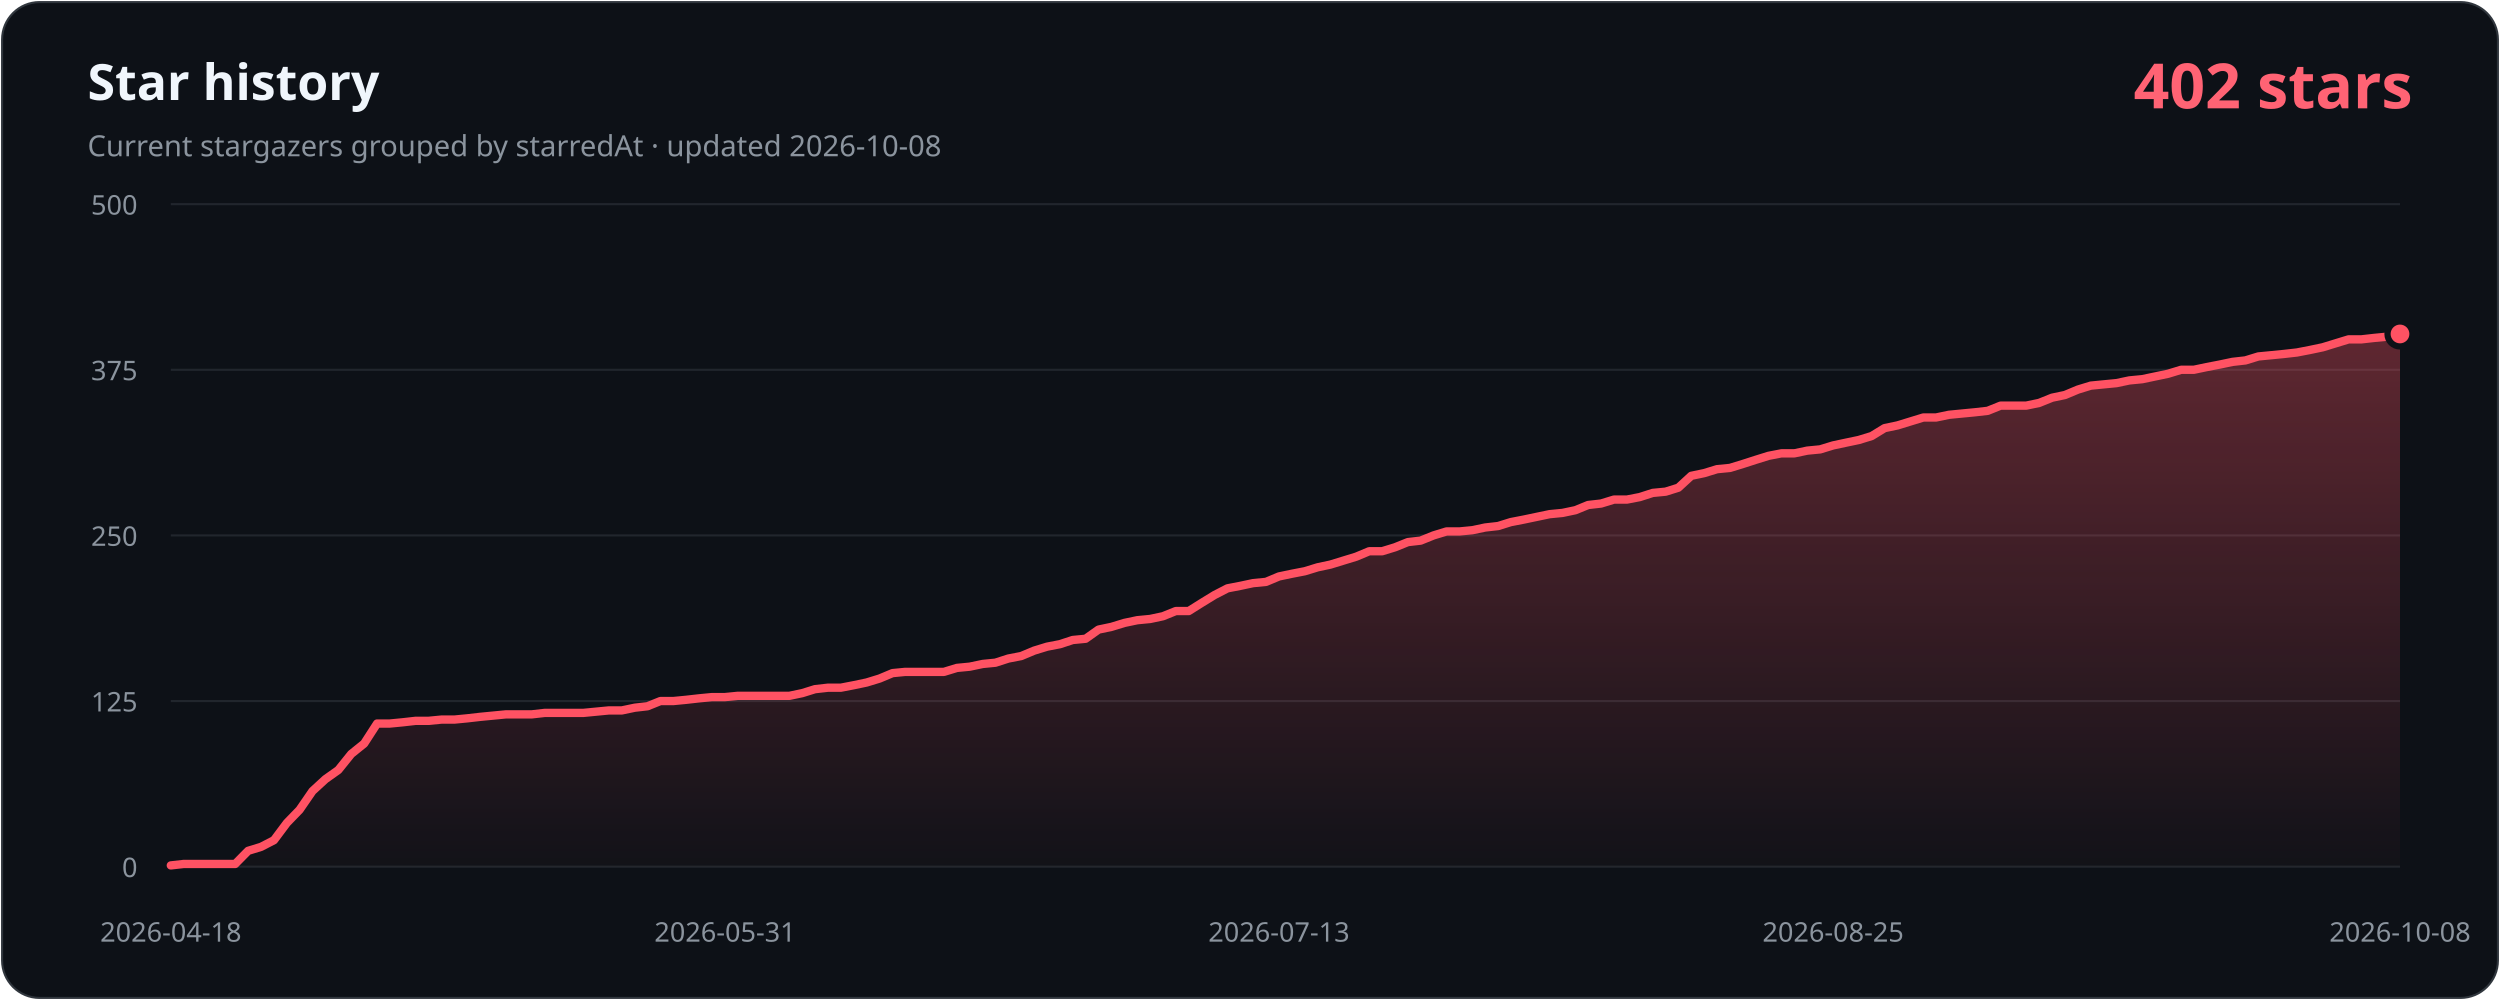
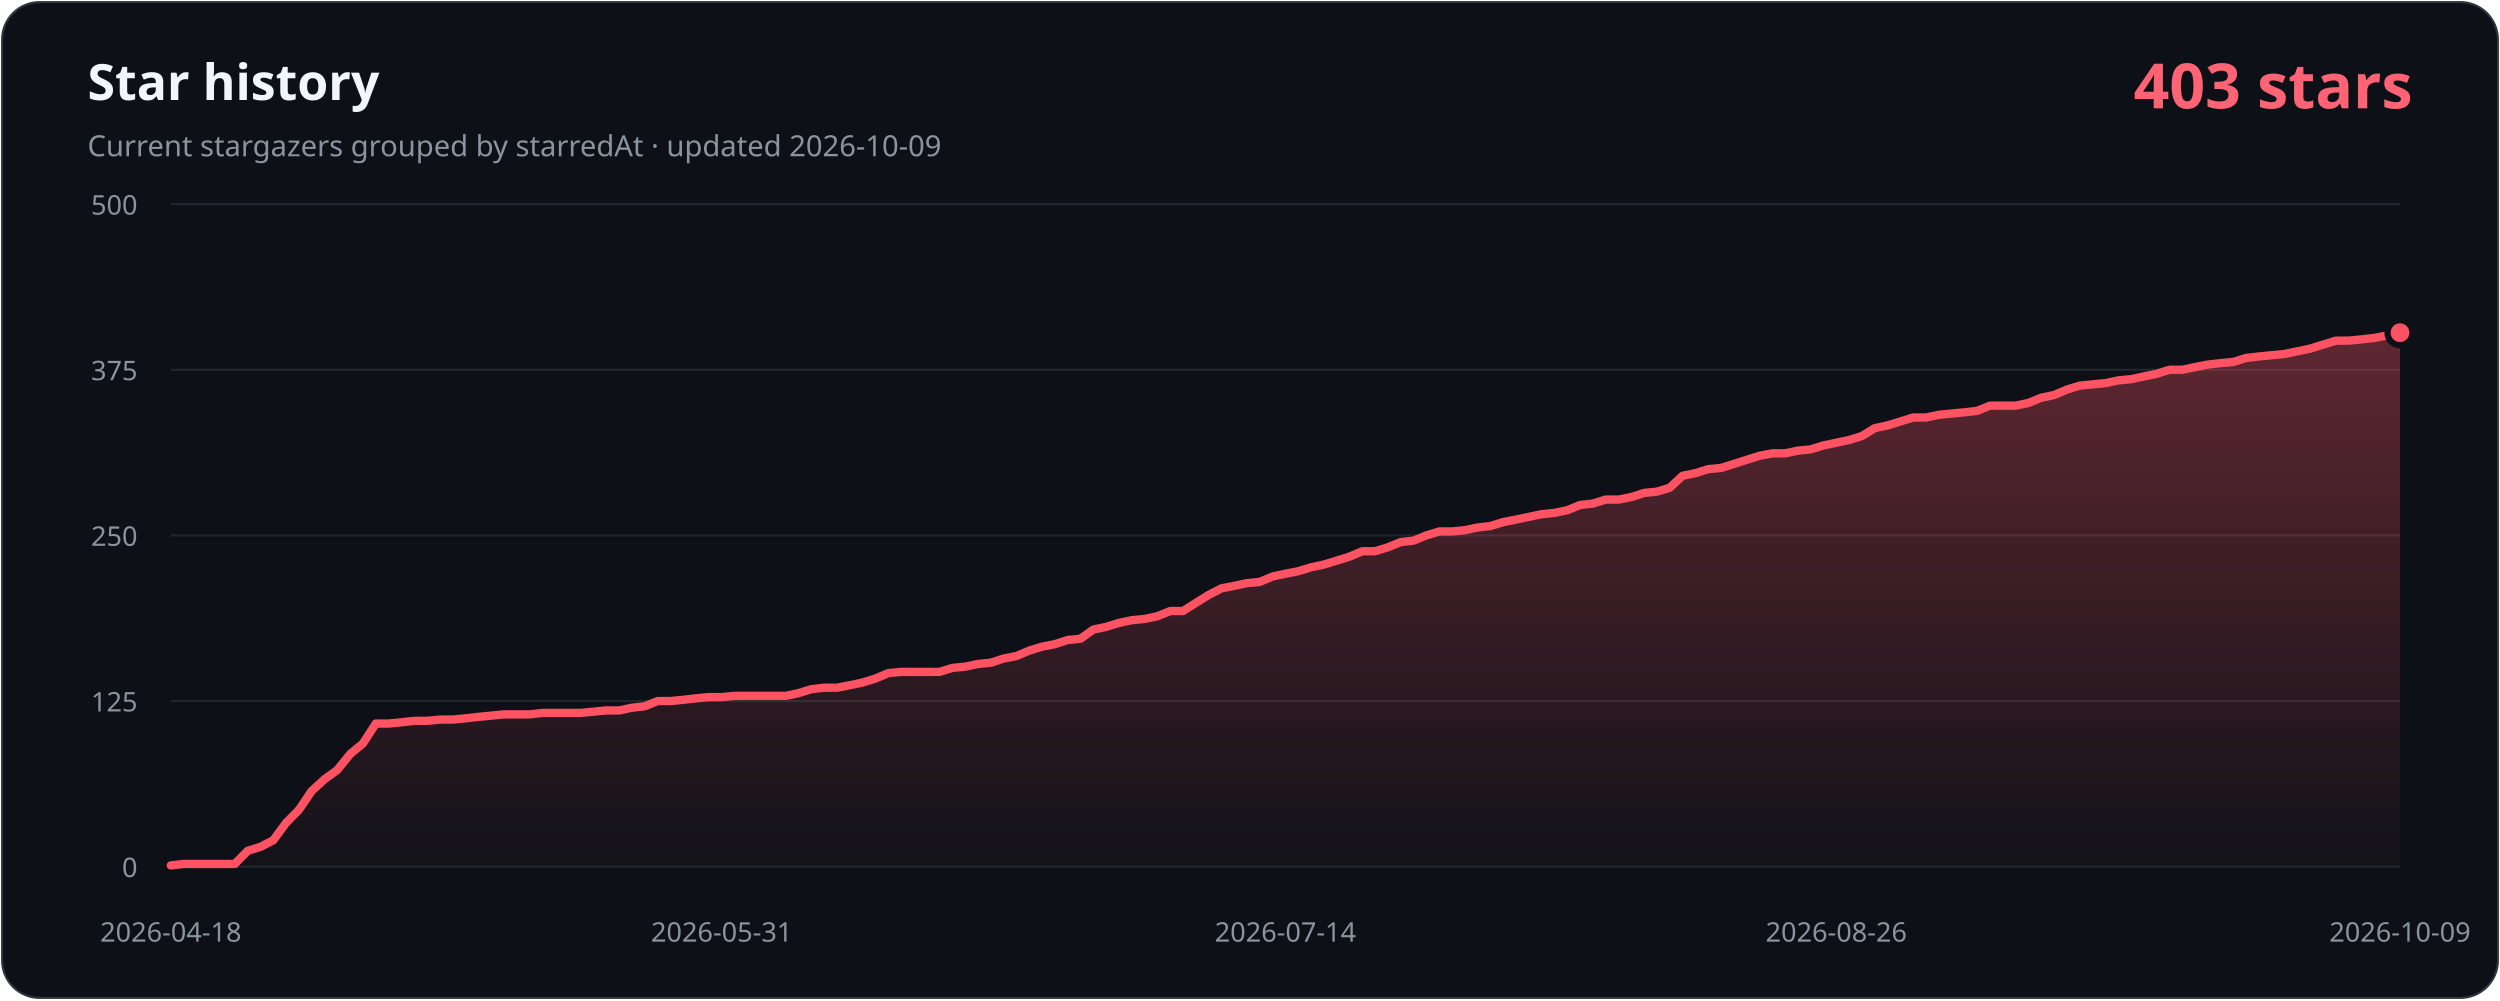
- <svg xmlns="http://www.w3.org/2000/svg" width="1200" height="480" viewBox="0 0 1200 480" role="img" aria-labelledby="title description" data-history-hash="0b69d491752b37b44cb3">
+ <svg xmlns="http://www.w3.org/2000/svg" width="1200" height="480" viewBox="0 0 1200 480" role="img" aria-labelledby="title description" data-history-hash="86dabc94be077876fc90">
  <defs>
    <linearGradient id="area" x1="0" y1="0" x2="0" y2="1">
      <stop offset="0" stop-color="#ff5263" stop-opacity="0.34" />
      <stop offset="1" stop-color="#ff5263" stop-opacity="0.02" />
    </linearGradient>
  </defs>
  <rect x="1" y="1" width="1198" height="478" rx="18" fill="#0d1117" stroke="#30363d" />
  <text x="42" y="48" fill="#f0f6fc" font-family="Segoe UI, sans-serif" font-size="24" font-weight="700">Star history</text>
-   <text x="42" y="75" fill="#8b949e" font-family="Segoe UI, sans-serif" font-size="14">Current stargazers grouped by starredAt · updated 2026-10-08</text>
-   <text x="1158" y="52" fill="#ff6374" font-family="Segoe UI, sans-serif" font-size="30" font-weight="700" text-anchor="end">402 stars</text>
+   <text x="42" y="75" fill="#8b949e" font-family="Segoe UI, sans-serif" font-size="14">Current stargazers grouped by starredAt · updated 2026-10-09</text>
+   <text x="1158" y="52" fill="#ff6374" font-family="Segoe UI, sans-serif" font-size="30" font-weight="700" text-anchor="end">403 stars</text>
  <g font-family="Segoe UI, sans-serif" font-size="13">
    <line class="grid" x1="82" y1="416.0" x2="1152" y2="416.0" />
    <text class="axis" x="66" y="421.0" text-anchor="end">0</text>
    <line class="grid" x1="82" y1="336.5" x2="1152" y2="336.5" />
    <text class="axis" x="66" y="341.5" text-anchor="end">125</text>
    <line class="grid" x1="82" y1="257.0" x2="1152" y2="257.0" />
    <text class="axis" x="66" y="262.0" text-anchor="end">250</text>
    <line class="grid" x1="82" y1="177.5" x2="1152" y2="177.5" />
    <text class="axis" x="66" y="182.5" text-anchor="end">375</text>
    <line class="grid" x1="82" y1="98.0" x2="1152" y2="98.0" />
    <text class="axis" x="66" y="103.0" text-anchor="end">500</text>
    <text class="axis" x="82.0" y="452" text-anchor="middle">2026-04-18</text>
-     <text class="axis" x="348.0" y="452" text-anchor="middle">2026-05-31</text>
-     <text class="axis" x="613.9" y="452" text-anchor="middle">2026-07-13</text>
-     <text class="axis" x="879.9" y="452" text-anchor="middle">2026-08-25</text>
-     <text class="axis" x="1152.0" y="452" text-anchor="middle">2026-10-08</text>
+     <text class="axis" x="346.4" y="452" text-anchor="middle">2026-05-31</text>
+     <text class="axis" x="617.0" y="452" text-anchor="middle">2026-07-14</text>
+     <text class="axis" x="881.4" y="452" text-anchor="middle">2026-08-26</text>
+     <text class="axis" x="1152.0" y="452" text-anchor="middle">2026-10-09</text>
  </g>
-   <path d="M 82,416 L 82.0,415.4 L 88.2,414.7 L 94.4,414.7 L 100.6,414.7 L 106.7,414.7 L 112.9,414.7 L 119.1,408.4 L 125.3,406.5 L 131.5,403.3 L 137.7,395.0 L 143.8,388.7 L 150.0,379.7 L 156.2,374.0 L 162.4,369.6 L 168.6,361.9 L 174.8,356.9 L 181.0,347.3 L 187.1,347.3 L 193.3,346.7 L 199.5,346.0 L 205.7,346.0 L 211.9,345.4 L 218.1,345.4 L 224.3,344.8 L 230.4,344.1 L 236.6,343.5 L 242.8,342.9 L 249.0,342.9 L 255.2,342.9 L 261.4,342.2 L 267.5,342.2 L 273.7,342.2 L 279.9,342.2 L 286.1,341.6 L 292.3,341.0 L 298.5,341.0 L 304.7,339.7 L 310.8,339.0 L 317.0,336.5 L 323.2,336.5 L 329.4,335.9 L 335.6,335.2 L 341.8,334.6 L 348.0,334.6 L 354.1,334.0 L 360.3,334.0 L 366.5,334.0 L 372.7,334.0 L 378.9,334.0 L 385.1,332.7 L 391.2,330.8 L 397.4,330.1 L 403.6,330.1 L 409.8,328.9 L 416.0,327.6 L 422.2,325.7 L 428.4,323.1 L 434.5,322.5 L 440.7,322.5 L 446.9,322.5 L 453.1,322.5 L 459.3,320.6 L 465.5,320.0 L 471.7,318.7 L 477.8,318.1 L 484.0,316.1 L 490.2,314.9 L 496.4,312.3 L 502.6,310.4 L 508.8,309.2 L 514.9,307.2 L 521.1,306.6 L 527.3,302.2 L 533.5,300.9 L 539.7,299.0 L 545.9,297.7 L 552.1,297.1 L 558.2,295.8 L 564.4,293.3 L 570.6,293.3 L 576.8,289.4 L 583.0,285.6 L 589.2,282.4 L 595.4,281.2 L 601.5,279.9 L 607.7,279.3 L 613.9,276.7 L 620.1,275.4 L 626.3,274.2 L 632.5,272.3 L 638.6,271.0 L 644.8,269.1 L 651.0,267.2 L 657.2,264.6 L 663.4,264.6 L 669.6,262.7 L 675.8,260.2 L 681.9,259.5 L 688.1,257.0 L 694.3,255.1 L 700.5,255.1 L 706.7,254.5 L 712.9,253.2 L 719.1,252.5 L 725.2,250.6 L 731.4,249.4 L 737.6,248.1 L 743.8,246.8 L 750.0,246.2 L 756.2,244.9 L 762.3,242.4 L 768.5,241.7 L 774.7,239.8 L 780.9,239.8 L 787.1,238.6 L 793.3,236.6 L 799.5,236.0 L 805.6,234.1 L 811.8,228.4 L 818.0,227.1 L 824.2,225.2 L 830.4,224.6 L 836.6,222.7 L 842.8,220.7 L 848.9,218.8 L 855.1,217.6 L 861.3,217.6 L 867.5,216.3 L 873.7,215.7 L 879.9,213.8 L 886.0,212.5 L 892.2,211.2 L 898.4,209.3 L 904.6,205.5 L 910.8,204.2 L 917.0,202.3 L 923.2,200.4 L 929.3,200.4 L 935.5,199.1 L 941.7,198.5 L 947.9,197.9 L 954.1,197.2 L 960.3,194.7 L 966.5,194.7 L 972.6,194.7 L 978.8,193.4 L 985.0,190.9 L 991.2,189.6 L 997.4,187.0 L 1003.6,185.1 L 1009.7,184.5 L 1015.9,183.9 L 1022.1,182.6 L 1028.3,182.0 L 1034.5,180.7 L 1040.7,179.4 L 1046.9,177.5 L 1053.0,177.5 L 1059.2,176.2 L 1065.4,175.0 L 1071.6,173.7 L 1077.8,173.0 L 1084.0,171.1 L 1090.2,170.5 L 1096.3,169.9 L 1102.5,169.2 L 1108.7,168.0 L 1114.9,166.7 L 1121.1,164.8 L 1127.3,162.9 L 1133.4,162.9 L 1139.6,162.2 L 1145.8,161.6 L 1152.0,160.3 L 1152,416 Z" fill="url(#area)" />
-   <polyline points="82.0,415.4 88.2,414.7 94.4,414.7 100.6,414.7 106.7,414.7 112.9,414.7 119.1,408.4 125.3,406.5 131.5,403.3 137.7,395.0 143.8,388.7 150.0,379.7 156.2,374.0 162.4,369.6 168.6,361.9 174.8,356.9 181.0,347.3 187.1,347.3 193.3,346.7 199.5,346.0 205.7,346.0 211.9,345.4 218.1,345.4 224.3,344.8 230.4,344.1 236.6,343.5 242.8,342.9 249.0,342.9 255.2,342.9 261.4,342.2 267.5,342.2 273.7,342.2 279.9,342.2 286.1,341.6 292.3,341.0 298.5,341.0 304.7,339.7 310.8,339.0 317.0,336.5 323.2,336.5 329.4,335.9 335.6,335.2 341.8,334.6 348.0,334.6 354.1,334.0 360.3,334.0 366.5,334.0 372.7,334.0 378.9,334.0 385.1,332.7 391.2,330.8 397.4,330.1 403.6,330.1 409.8,328.9 416.0,327.6 422.2,325.7 428.4,323.1 434.5,322.5 440.7,322.5 446.9,322.5 453.1,322.5 459.3,320.6 465.5,320.0 471.7,318.7 477.8,318.1 484.0,316.1 490.2,314.9 496.4,312.3 502.6,310.4 508.8,309.2 514.9,307.2 521.1,306.6 527.3,302.2 533.5,300.9 539.7,299.0 545.9,297.7 552.1,297.1 558.2,295.8 564.4,293.3 570.6,293.3 576.8,289.4 583.0,285.6 589.2,282.4 595.4,281.2 601.5,279.9 607.7,279.3 613.9,276.7 620.1,275.4 626.3,274.2 632.5,272.3 638.6,271.0 644.8,269.1 651.0,267.2 657.2,264.6 663.4,264.6 669.6,262.7 675.8,260.2 681.9,259.5 688.1,257.0 694.3,255.1 700.5,255.1 706.7,254.5 712.9,253.2 719.1,252.5 725.2,250.6 731.4,249.4 737.6,248.1 743.8,246.8 750.0,246.2 756.2,244.9 762.3,242.4 768.5,241.7 774.7,239.8 780.9,239.8 787.1,238.6 793.3,236.6 799.5,236.0 805.6,234.1 811.8,228.4 818.0,227.1 824.2,225.2 830.4,224.6 836.6,222.7 842.8,220.7 848.9,218.8 855.1,217.6 861.3,217.6 867.5,216.3 873.7,215.7 879.9,213.8 886.0,212.5 892.2,211.2 898.4,209.3 904.6,205.5 910.8,204.2 917.0,202.3 923.2,200.4 929.3,200.4 935.5,199.1 941.7,198.5 947.9,197.9 954.1,197.2 960.3,194.7 966.5,194.7 972.6,194.7 978.8,193.4 985.0,190.9 991.2,189.6 997.4,187.0 1003.6,185.1 1009.7,184.5 1015.9,183.9 1022.1,182.6 1028.3,182.0 1034.5,180.7 1040.7,179.4 1046.9,177.5 1053.0,177.5 1059.2,176.2 1065.4,175.0 1071.6,173.7 1077.8,173.0 1084.0,171.1 1090.2,170.5 1096.3,169.9 1102.5,169.2 1108.7,168.0 1114.9,166.7 1121.1,164.8 1127.3,162.9 1133.4,162.9 1139.6,162.2 1145.8,161.6 1152.0,160.3" fill="none" stroke="#ff5263" stroke-width="4" stroke-linecap="round" stroke-linejoin="round" />
-   <circle cx="1152.0" cy="160.3" r="6" fill="#ff5263" stroke="#0d1117" stroke-width="3" />
+   <path d="M 82,416 L 82.0,415.4 L 88.1,414.7 L 94.3,414.7 L 100.4,414.7 L 106.6,414.7 L 112.7,414.7 L 118.9,408.4 L 125.0,406.5 L 131.2,403.3 L 137.3,395.0 L 143.5,388.7 L 149.6,379.7 L 155.8,374.0 L 161.9,369.6 L 168.1,361.9 L 174.2,356.9 L 180.4,347.3 L 186.5,347.3 L 192.7,346.7 L 198.8,346.0 L 205.0,346.0 L 211.1,345.4 L 217.3,345.4 L 223.4,344.8 L 229.6,344.1 L 235.7,343.5 L 241.9,342.9 L 248.0,342.9 L 254.2,342.9 L 260.3,342.2 L 266.5,342.2 L 272.6,342.2 L 278.8,342.2 L 284.9,341.6 L 291.1,341.0 L 297.2,341.0 L 303.4,339.7 L 309.5,339.0 L 315.7,336.5 L 321.8,336.5 L 328.0,335.9 L 334.1,335.2 L 340.3,334.6 L 346.4,334.6 L 352.6,334.0 L 358.7,334.0 L 364.9,334.0 L 371.0,334.0 L 377.2,334.0 L 383.3,332.7 L 389.5,330.8 L 395.6,330.1 L 401.8,330.1 L 407.9,328.9 L 414.1,327.6 L 420.2,325.7 L 426.4,323.1 L 432.5,322.5 L 438.7,322.5 L 444.8,322.5 L 451.0,322.5 L 457.1,320.6 L 463.3,320.0 L 469.4,318.7 L 475.6,318.1 L 481.7,316.1 L 487.9,314.9 L 494.0,312.3 L 500.2,310.4 L 506.3,309.2 L 512.5,307.2 L 518.6,306.6 L 524.8,302.2 L 530.9,300.9 L 537.1,299.0 L 543.2,297.7 L 549.4,297.1 L 555.5,295.8 L 561.7,293.3 L 567.8,293.3 L 574.0,289.4 L 580.1,285.6 L 586.3,282.4 L 592.4,281.2 L 598.6,279.9 L 604.7,279.3 L 610.9,276.7 L 617.0,275.4 L 623.1,274.2 L 629.3,272.3 L 635.4,271.0 L 641.6,269.1 L 647.7,267.2 L 653.9,264.6 L 660.0,264.6 L 666.2,262.7 L 672.3,260.2 L 678.5,259.5 L 684.6,257.0 L 690.8,255.1 L 696.9,255.1 L 703.1,254.5 L 709.2,253.2 L 715.4,252.5 L 721.5,250.6 L 727.7,249.4 L 733.8,248.1 L 740.0,246.8 L 746.1,246.2 L 752.3,244.9 L 758.4,242.4 L 764.6,241.7 L 770.7,239.8 L 776.9,239.8 L 783.0,238.6 L 789.2,236.6 L 795.3,236.0 L 801.5,234.1 L 807.6,228.4 L 813.8,227.1 L 819.9,225.2 L 826.1,224.6 L 832.2,222.7 L 838.4,220.7 L 844.5,218.8 L 850.7,217.6 L 856.8,217.6 L 863.0,216.3 L 869.1,215.7 L 875.3,213.8 L 881.4,212.5 L 887.6,211.2 L 893.7,209.3 L 899.9,205.5 L 906.0,204.2 L 912.2,202.3 L 918.3,200.4 L 924.5,200.4 L 930.6,199.1 L 936.8,198.5 L 942.9,197.9 L 949.1,197.2 L 955.2,194.7 L 961.4,194.7 L 967.5,194.7 L 973.7,193.4 L 979.8,190.9 L 986.0,189.6 L 992.1,187.0 L 998.3,185.1 L 1004.4,184.5 L 1010.6,183.9 L 1016.7,182.6 L 1022.9,182.0 L 1029.0,180.7 L 1035.2,179.4 L 1041.3,177.5 L 1047.5,177.5 L 1053.6,176.2 L 1059.8,175.0 L 1065.9,174.3 L 1072.1,173.7 L 1078.2,171.8 L 1084.4,171.1 L 1090.5,170.5 L 1096.7,169.9 L 1102.8,168.6 L 1109.0,167.3 L 1115.1,165.4 L 1121.3,163.5 L 1127.4,163.5 L 1133.6,162.9 L 1139.7,162.2 L 1145.9,161.0 L 1152.0,159.7 L 1152,416 Z" fill="url(#area)" />
+   <polyline points="82.0,415.4 88.1,414.7 94.3,414.7 100.4,414.7 106.6,414.7 112.7,414.7 118.9,408.4 125.0,406.5 131.2,403.3 137.3,395.0 143.5,388.7 149.6,379.7 155.8,374.0 161.9,369.6 168.1,361.9 174.2,356.9 180.4,347.3 186.5,347.3 192.7,346.7 198.8,346.0 205.0,346.0 211.1,345.4 217.3,345.4 223.4,344.8 229.6,344.1 235.7,343.5 241.9,342.9 248.0,342.9 254.2,342.9 260.3,342.2 266.5,342.2 272.6,342.2 278.8,342.2 284.9,341.6 291.1,341.0 297.2,341.0 303.4,339.7 309.5,339.0 315.7,336.5 321.8,336.5 328.0,335.9 334.1,335.2 340.3,334.6 346.4,334.6 352.6,334.0 358.7,334.0 364.9,334.0 371.0,334.0 377.2,334.0 383.3,332.7 389.5,330.8 395.6,330.1 401.8,330.1 407.9,328.9 414.1,327.6 420.2,325.7 426.4,323.1 432.5,322.5 438.7,322.5 444.8,322.5 451.0,322.5 457.1,320.6 463.3,320.0 469.4,318.7 475.6,318.1 481.7,316.1 487.9,314.9 494.0,312.3 500.2,310.4 506.3,309.2 512.5,307.2 518.6,306.6 524.8,302.2 530.9,300.9 537.1,299.0 543.2,297.7 549.4,297.1 555.5,295.8 561.7,293.3 567.8,293.3 574.0,289.4 580.1,285.6 586.3,282.4 592.4,281.2 598.6,279.9 604.7,279.3 610.9,276.7 617.0,275.4 623.1,274.2 629.3,272.3 635.4,271.0 641.6,269.1 647.7,267.2 653.9,264.6 660.0,264.6 666.2,262.7 672.3,260.2 678.5,259.5 684.6,257.0 690.8,255.1 696.9,255.1 703.1,254.5 709.2,253.2 715.4,252.5 721.5,250.6 727.7,249.4 733.8,248.1 740.0,246.8 746.1,246.2 752.3,244.9 758.4,242.4 764.6,241.7 770.7,239.8 776.9,239.8 783.0,238.6 789.2,236.6 795.3,236.0 801.5,234.1 807.6,228.4 813.8,227.1 819.9,225.2 826.1,224.6 832.2,222.7 838.4,220.7 844.5,218.8 850.7,217.6 856.8,217.6 863.0,216.3 869.1,215.7 875.3,213.8 881.4,212.5 887.6,211.2 893.7,209.3 899.9,205.5 906.0,204.2 912.2,202.3 918.3,200.4 924.5,200.4 930.6,199.1 936.8,198.5 942.9,197.9 949.1,197.2 955.2,194.7 961.4,194.7 967.5,194.7 973.7,193.4 979.8,190.9 986.0,189.6 992.1,187.0 998.3,185.1 1004.4,184.5 1010.6,183.9 1016.7,182.6 1022.9,182.0 1029.0,180.7 1035.2,179.4 1041.3,177.5 1047.5,177.5 1053.6,176.2 1059.8,175.0 1065.9,174.3 1072.1,173.7 1078.2,171.8 1084.4,171.1 1090.5,170.5 1096.7,169.9 1102.8,168.6 1109.0,167.3 1115.1,165.4 1121.3,163.5 1127.4,163.5 1133.6,162.9 1139.7,162.2 1145.9,161.0 1152.0,159.7" fill="none" stroke="#ff5263" stroke-width="4" stroke-linecap="round" stroke-linejoin="round" />
+   <circle cx="1152.0" cy="159.7" r="6" fill="#ff5263" stroke="#0d1117" stroke-width="3" />
  <style>.grid{stroke:#21262d;stroke-width:1}.axis{fill:#8b949e}</style>
</svg>
